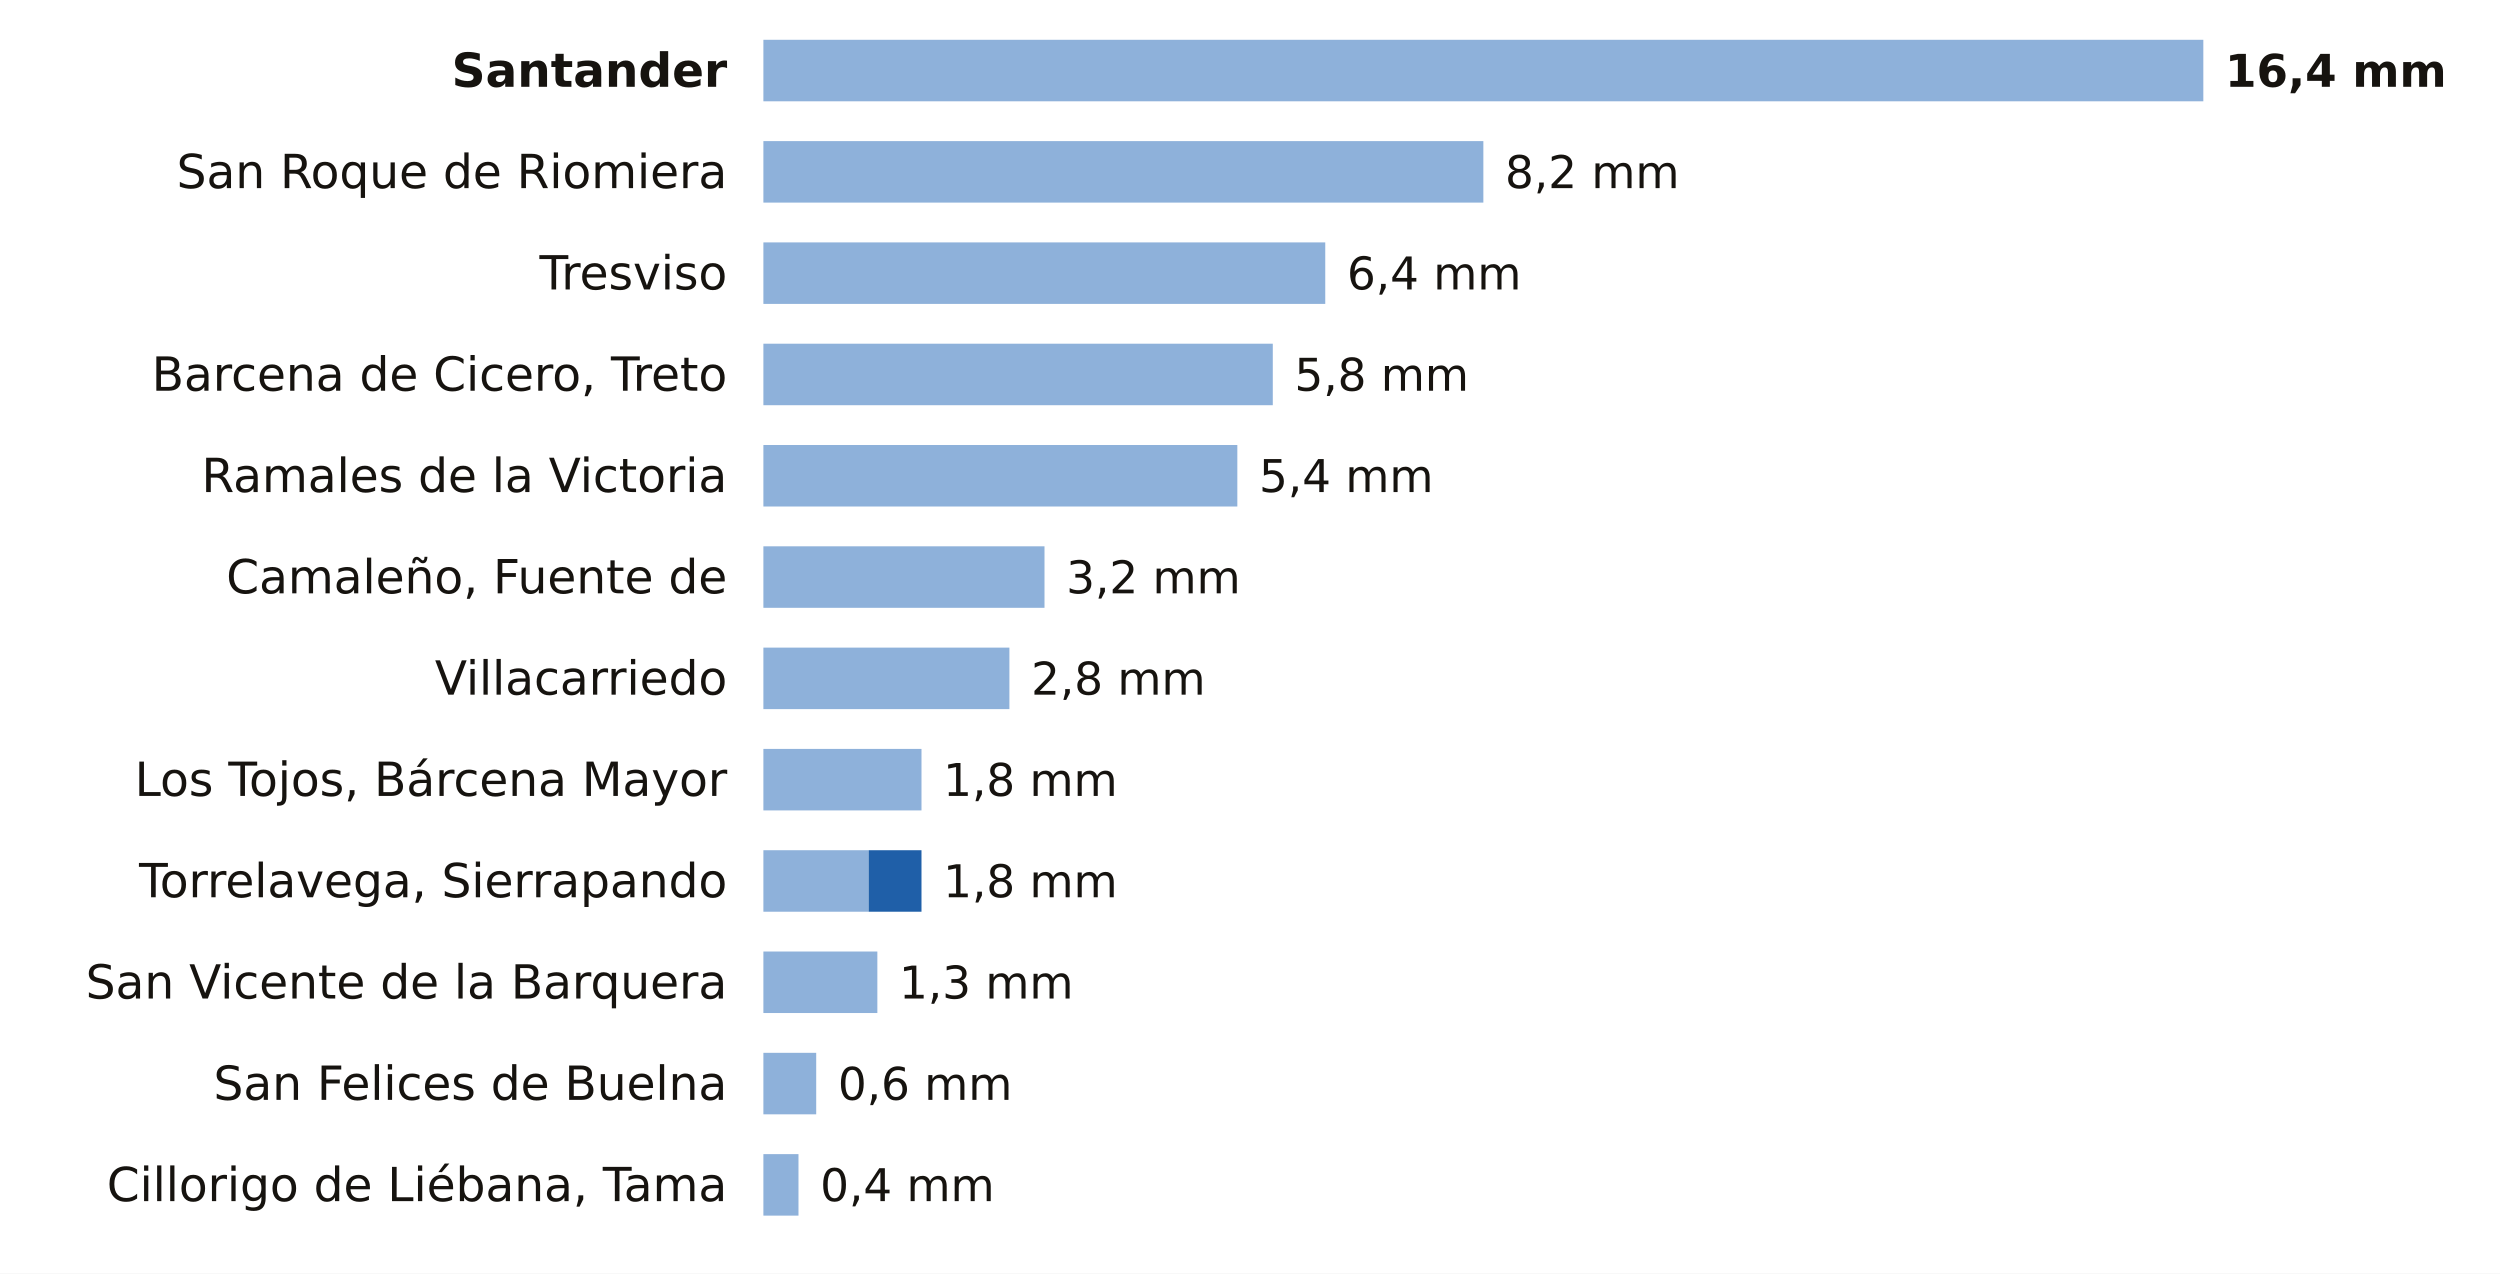
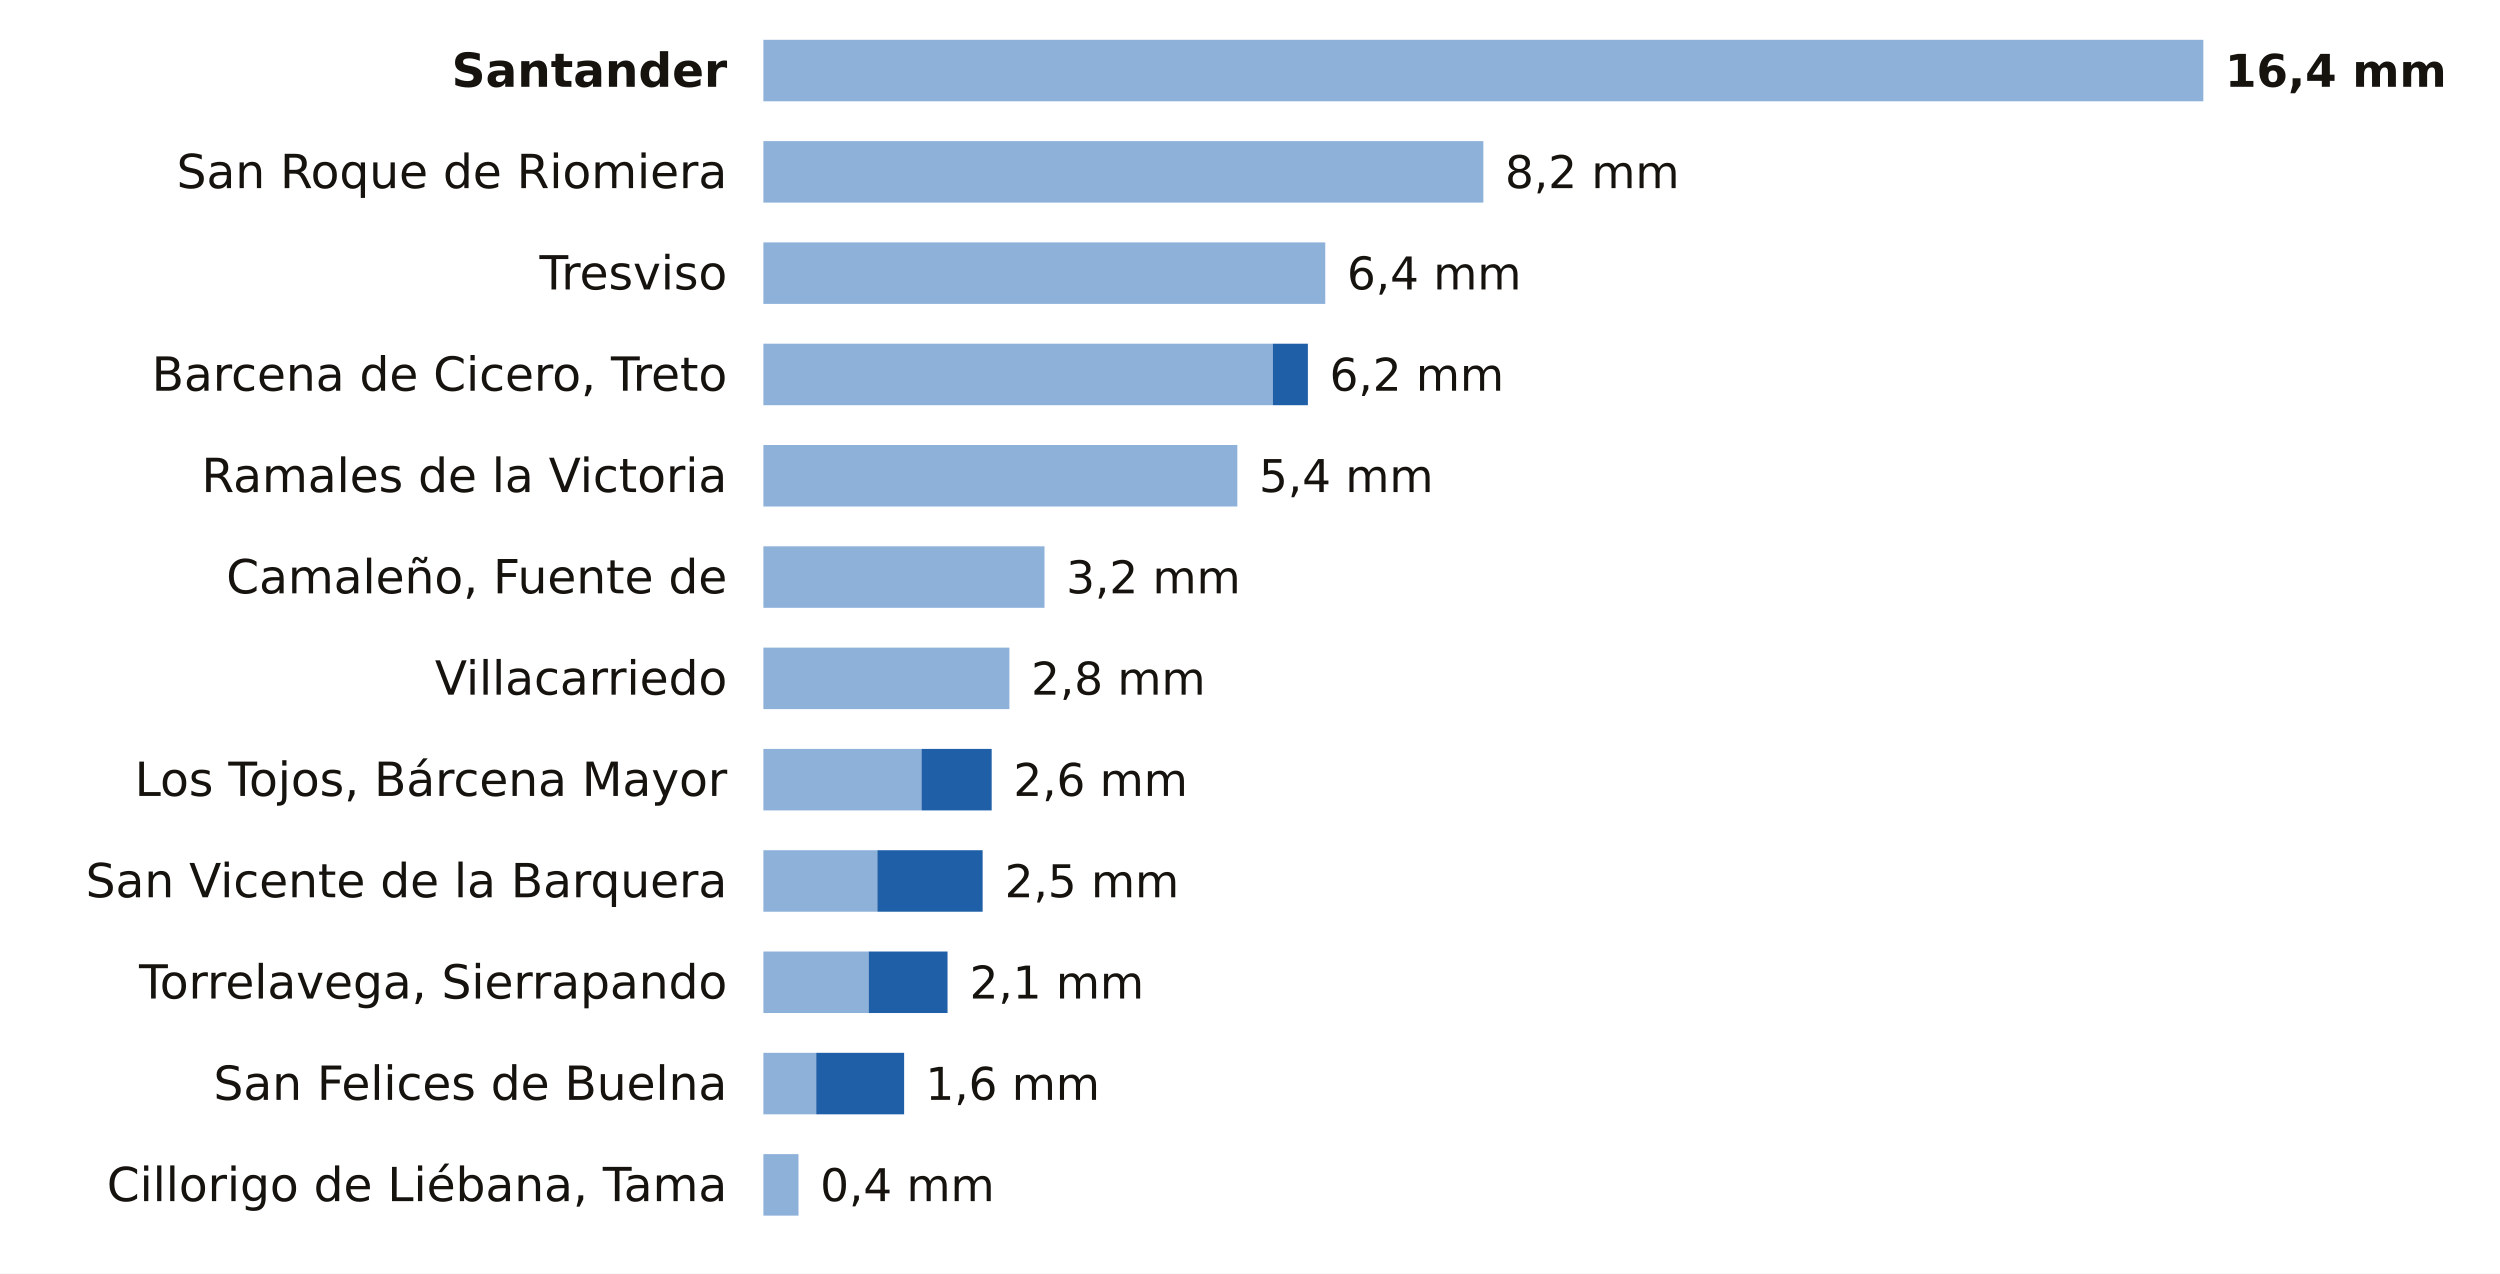
<svg xmlns="http://www.w3.org/2000/svg" viewBox="0 0 691 352" width="691" height="352" role="img" aria-label="La lluvia de los últimos 7 días en las estaciones de AEMET de Cantabria">
  <rect width="691" height="352" fill="#FFFFFF" />
  <text x="201.0" y="24.0" font-size="13" fill="#16130F" text-anchor="end" font-weight="600" font-family="Public Sans, DejaVu Sans, Arial, sans-serif">Santander</text>
  <rect x="211" y="11" width="398.0" height="17" fill="#8EB1DA" />
  <text x="615.0" y="24.0" font-size="12.5" fill="#16130F" text-anchor="start" font-weight="700" font-family="Public Sans, DejaVu Sans, Arial, sans-serif">16,4 mm</text>
  <text x="201.0" y="52.0" font-size="13" fill="#16130F" text-anchor="end" font-weight="400" font-family="Public Sans, DejaVu Sans, Arial, sans-serif">San Roque de Riomiera</text>
  <rect x="211" y="39" width="199.0" height="17" fill="#8EB1DA" />
  <text x="416.0" y="52.0" font-size="12.5" fill="#16130F" text-anchor="start" font-weight="500" font-family="Public Sans, DejaVu Sans, Arial, sans-serif">8,2 mm</text>
  <text x="201.0" y="80.0" font-size="13" fill="#16130F" text-anchor="end" font-weight="400" font-family="Public Sans, DejaVu Sans, Arial, sans-serif">Tresviso</text>
  <rect x="211" y="67" width="155.3" height="17" fill="#8EB1DA" />
  <text x="372.3" y="80.0" font-size="12.5" fill="#16130F" text-anchor="start" font-weight="500" font-family="Public Sans, DejaVu Sans, Arial, sans-serif">6,4 mm</text>
  <text x="201.0" y="108.0" font-size="13" fill="#16130F" text-anchor="end" font-weight="400" font-family="Public Sans, DejaVu Sans, Arial, sans-serif">Barcena de Cicero, Treto</text>
  <rect x="211" y="95" width="140.8" height="17" fill="#8EB1DA" />
-   <text x="357.8" y="108.0" font-size="12.5" fill="#16130F" text-anchor="start" font-weight="500" font-family="Public Sans, DejaVu Sans, Arial, sans-serif">5,8 mm</text>
+   <rect x="351.8" y="95" width="9.7" height="17" fill="#1F5FA8" />
+   <text x="367.5" y="108.0" font-size="12.5" fill="#16130F" text-anchor="start" font-weight="500" font-family="Public Sans, DejaVu Sans, Arial, sans-serif">6,2 mm</text>
  <text x="201.0" y="136.0" font-size="13" fill="#16130F" text-anchor="end" font-weight="400" font-family="Public Sans, DejaVu Sans, Arial, sans-serif">Ramales de la Victoria</text>
  <rect x="211" y="123" width="131.0" height="17" fill="#8EB1DA" />
  <text x="348.0" y="136.0" font-size="12.5" fill="#16130F" text-anchor="start" font-weight="500" font-family="Public Sans, DejaVu Sans, Arial, sans-serif">5,4 mm</text>
  <text x="201.0" y="164.0" font-size="13" fill="#16130F" text-anchor="end" font-weight="400" font-family="Public Sans, DejaVu Sans, Arial, sans-serif">Camaleño, Fuente de</text>
  <rect x="211" y="151" width="77.7" height="17" fill="#8EB1DA" />
  <text x="294.7" y="164.0" font-size="12.5" fill="#16130F" text-anchor="start" font-weight="500" font-family="Public Sans, DejaVu Sans, Arial, sans-serif">3,2 mm</text>
  <text x="201.0" y="192.0" font-size="13" fill="#16130F" text-anchor="end" font-weight="400" font-family="Public Sans, DejaVu Sans, Arial, sans-serif">Villacarriedo</text>
  <rect x="211" y="179" width="68.0" height="17" fill="#8EB1DA" />
  <text x="285.0" y="192.0" font-size="12.5" fill="#16130F" text-anchor="start" font-weight="500" font-family="Public Sans, DejaVu Sans, Arial, sans-serif">2,8 mm</text>
  <text x="201.0" y="220.0" font-size="13" fill="#16130F" text-anchor="end" font-weight="400" font-family="Public Sans, DejaVu Sans, Arial, sans-serif">Los Tojos, Bárcena Mayor</text>
  <rect x="211" y="207" width="43.7" height="17" fill="#8EB1DA" />
-   <text x="260.7" y="220.0" font-size="12.5" fill="#16130F" text-anchor="start" font-weight="500" font-family="Public Sans, DejaVu Sans, Arial, sans-serif">1,8 mm</text>
-   <text x="201.0" y="248.0" font-size="13" fill="#16130F" text-anchor="end" font-weight="400" font-family="Public Sans, DejaVu Sans, Arial, sans-serif">Torrelavega, Sierrapando</text>
-   <rect x="211" y="235" width="29.1" height="17" fill="#8EB1DA" />
-   <rect x="240.1" y="235" width="14.6" height="17" fill="#1F5FA8" />
-   <text x="260.7" y="248.0" font-size="12.5" fill="#16130F" text-anchor="start" font-weight="500" font-family="Public Sans, DejaVu Sans, Arial, sans-serif">1,8 mm</text>
-   <text x="201.0" y="276.0" font-size="13" fill="#16130F" text-anchor="end" font-weight="400" font-family="Public Sans, DejaVu Sans, Arial, sans-serif">San Vicente de la Barquera</text>
-   <rect x="211" y="263" width="31.5" height="17" fill="#8EB1DA" />
-   <text x="248.5" y="276.0" font-size="12.5" fill="#16130F" text-anchor="start" font-weight="500" font-family="Public Sans, DejaVu Sans, Arial, sans-serif">1,3 mm</text>
+   <rect x="254.7" y="207" width="19.4" height="17" fill="#1F5FA8" />
+   <text x="280.1" y="220.0" font-size="12.5" fill="#16130F" text-anchor="start" font-weight="500" font-family="Public Sans, DejaVu Sans, Arial, sans-serif">2,6 mm</text>
+   <text x="201.0" y="248.0" font-size="13" fill="#16130F" text-anchor="end" font-weight="400" font-family="Public Sans, DejaVu Sans, Arial, sans-serif">San Vicente de la Barquera</text>
+   <rect x="211" y="235" width="31.5" height="17" fill="#8EB1DA" />
+   <rect x="242.5" y="235" width="29.1" height="17" fill="#1F5FA8" />
+   <text x="277.7" y="248.0" font-size="12.5" fill="#16130F" text-anchor="start" font-weight="500" font-family="Public Sans, DejaVu Sans, Arial, sans-serif">2,5 mm</text>
+   <text x="201.0" y="276.0" font-size="13" fill="#16130F" text-anchor="end" font-weight="400" font-family="Public Sans, DejaVu Sans, Arial, sans-serif">Torrelavega, Sierrapando</text>
+   <rect x="211" y="263" width="29.1" height="17" fill="#8EB1DA" />
+   <rect x="240.1" y="263" width="21.8" height="17" fill="#1F5FA8" />
+   <text x="268.0" y="276.0" font-size="12.5" fill="#16130F" text-anchor="start" font-weight="500" font-family="Public Sans, DejaVu Sans, Arial, sans-serif">2,1 mm</text>
  <text x="201.0" y="304.0" font-size="13" fill="#16130F" text-anchor="end" font-weight="400" font-family="Public Sans, DejaVu Sans, Arial, sans-serif">San Felices de Buelna</text>
  <rect x="211" y="291" width="14.6" height="17" fill="#8EB1DA" />
-   <text x="231.6" y="304.0" font-size="12.5" fill="#16130F" text-anchor="start" font-weight="500" font-family="Public Sans, DejaVu Sans, Arial, sans-serif">0,6 mm</text>
+   <rect x="225.6" y="291" width="24.3" height="17" fill="#1F5FA8" />
+   <text x="255.8" y="304.0" font-size="12.5" fill="#16130F" text-anchor="start" font-weight="500" font-family="Public Sans, DejaVu Sans, Arial, sans-serif">1,6 mm</text>
  <text x="201.0" y="332.0" font-size="13" fill="#16130F" text-anchor="end" font-weight="400" font-family="Public Sans, DejaVu Sans, Arial, sans-serif">Cillorigo de Liébana, Tama</text>
  <rect x="211" y="319" width="9.7" height="17" fill="#8EB1DA" />
  <text x="226.7" y="332.0" font-size="12.5" fill="#16130F" text-anchor="start" font-weight="500" font-family="Public Sans, DejaVu Sans, Arial, sans-serif">0,4 mm</text>
</svg>
